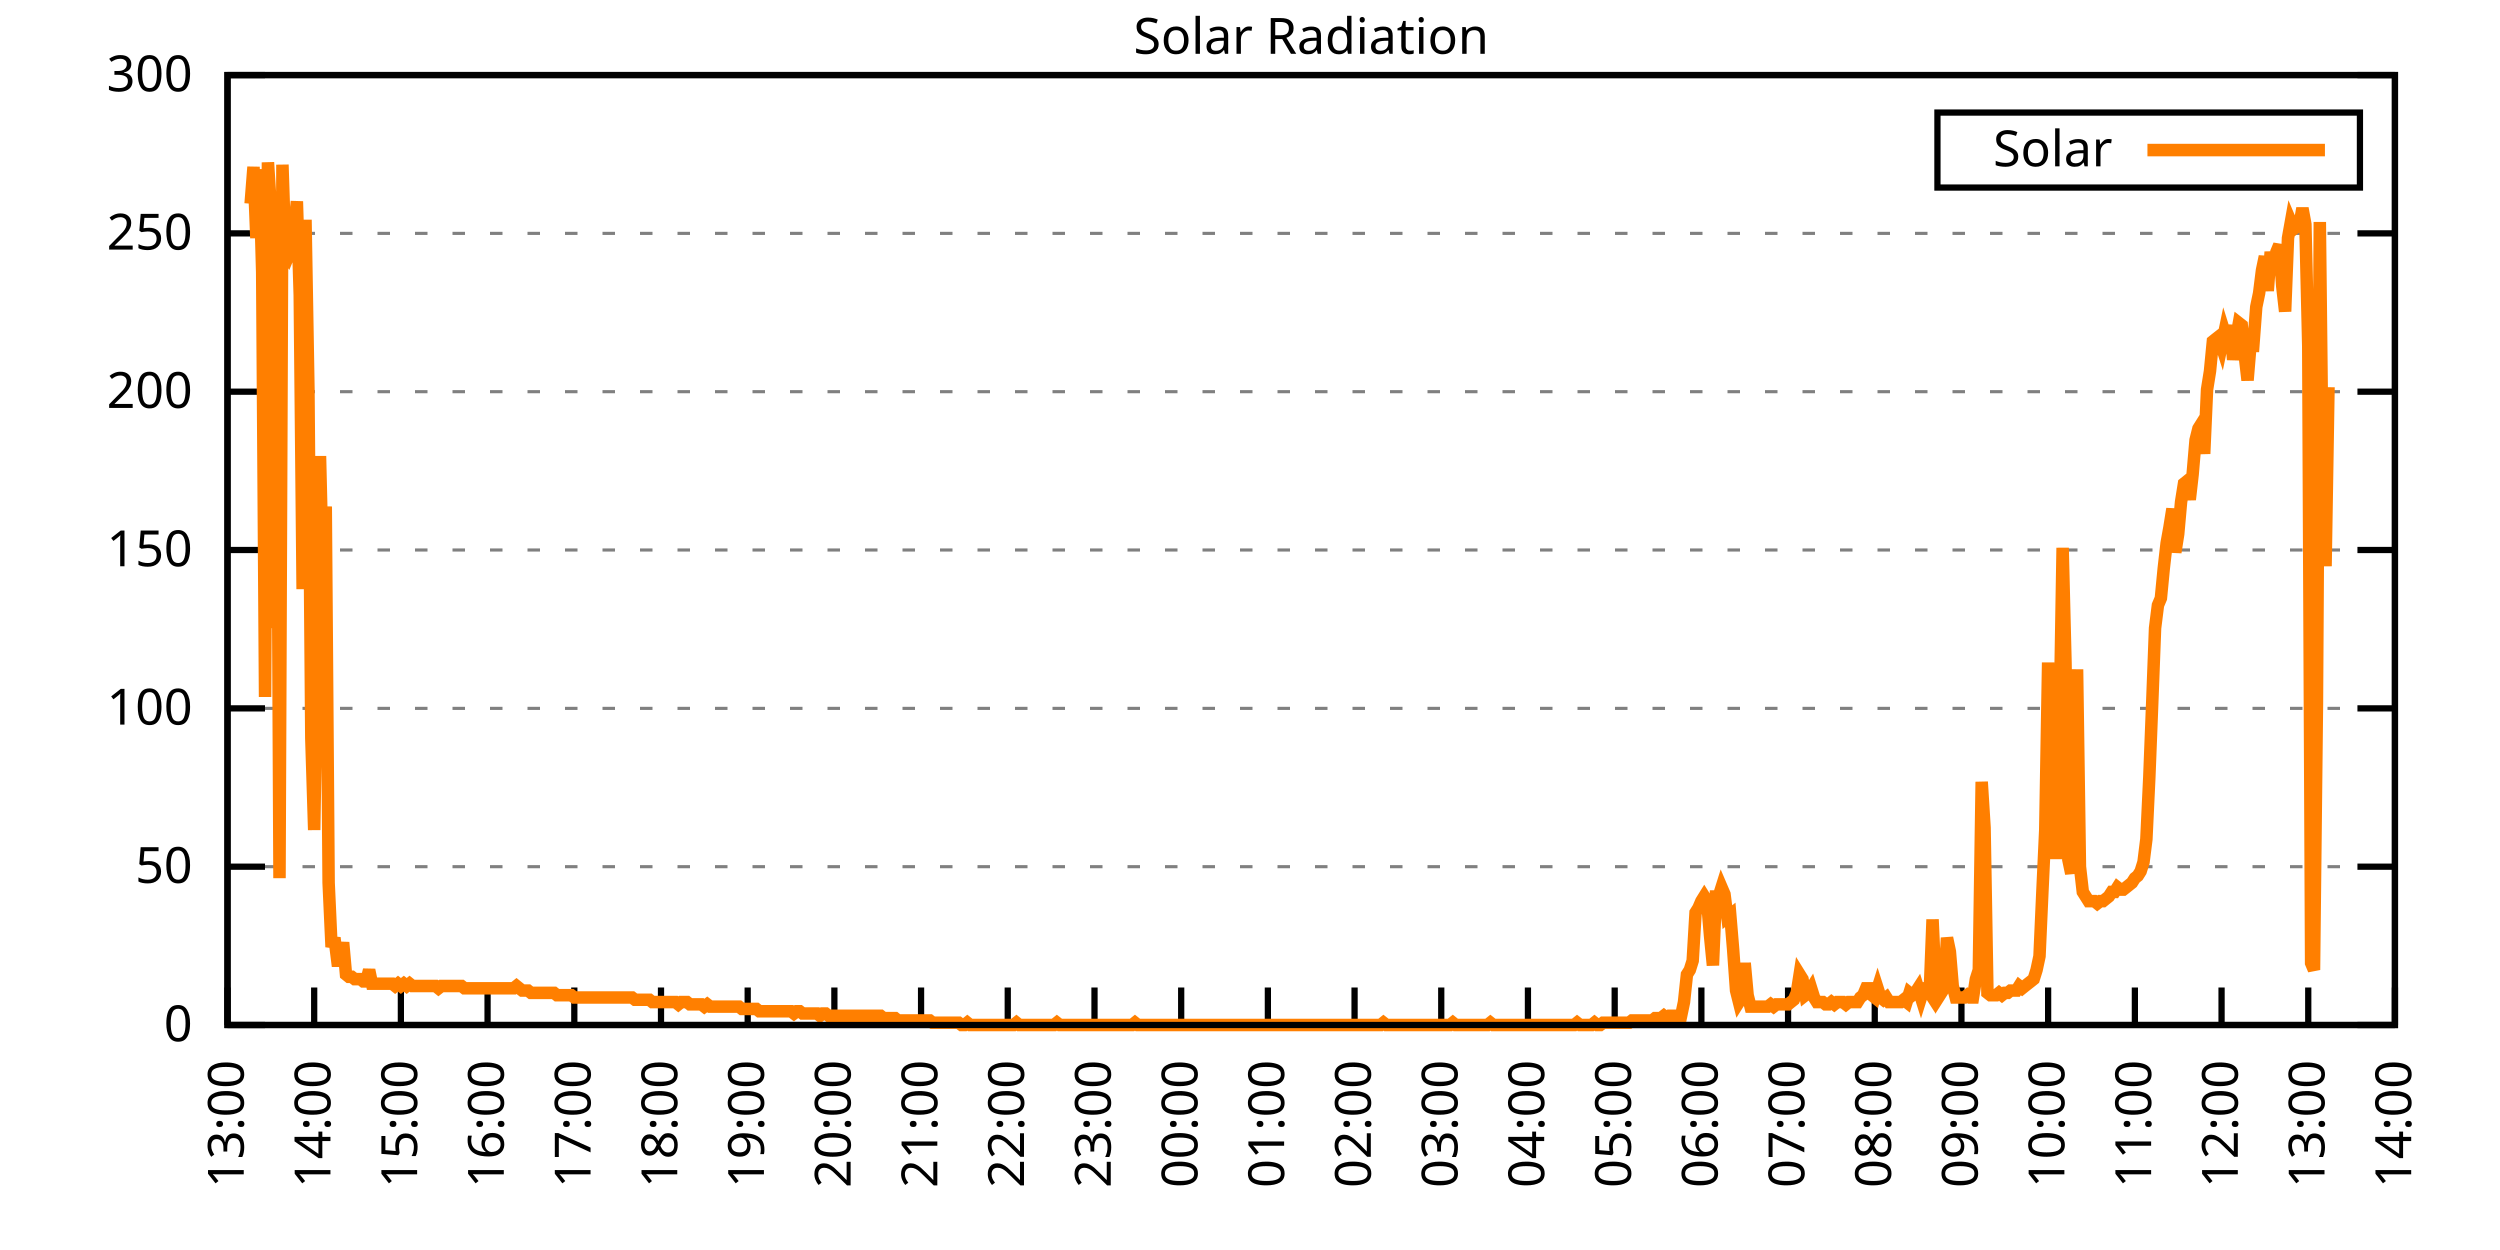
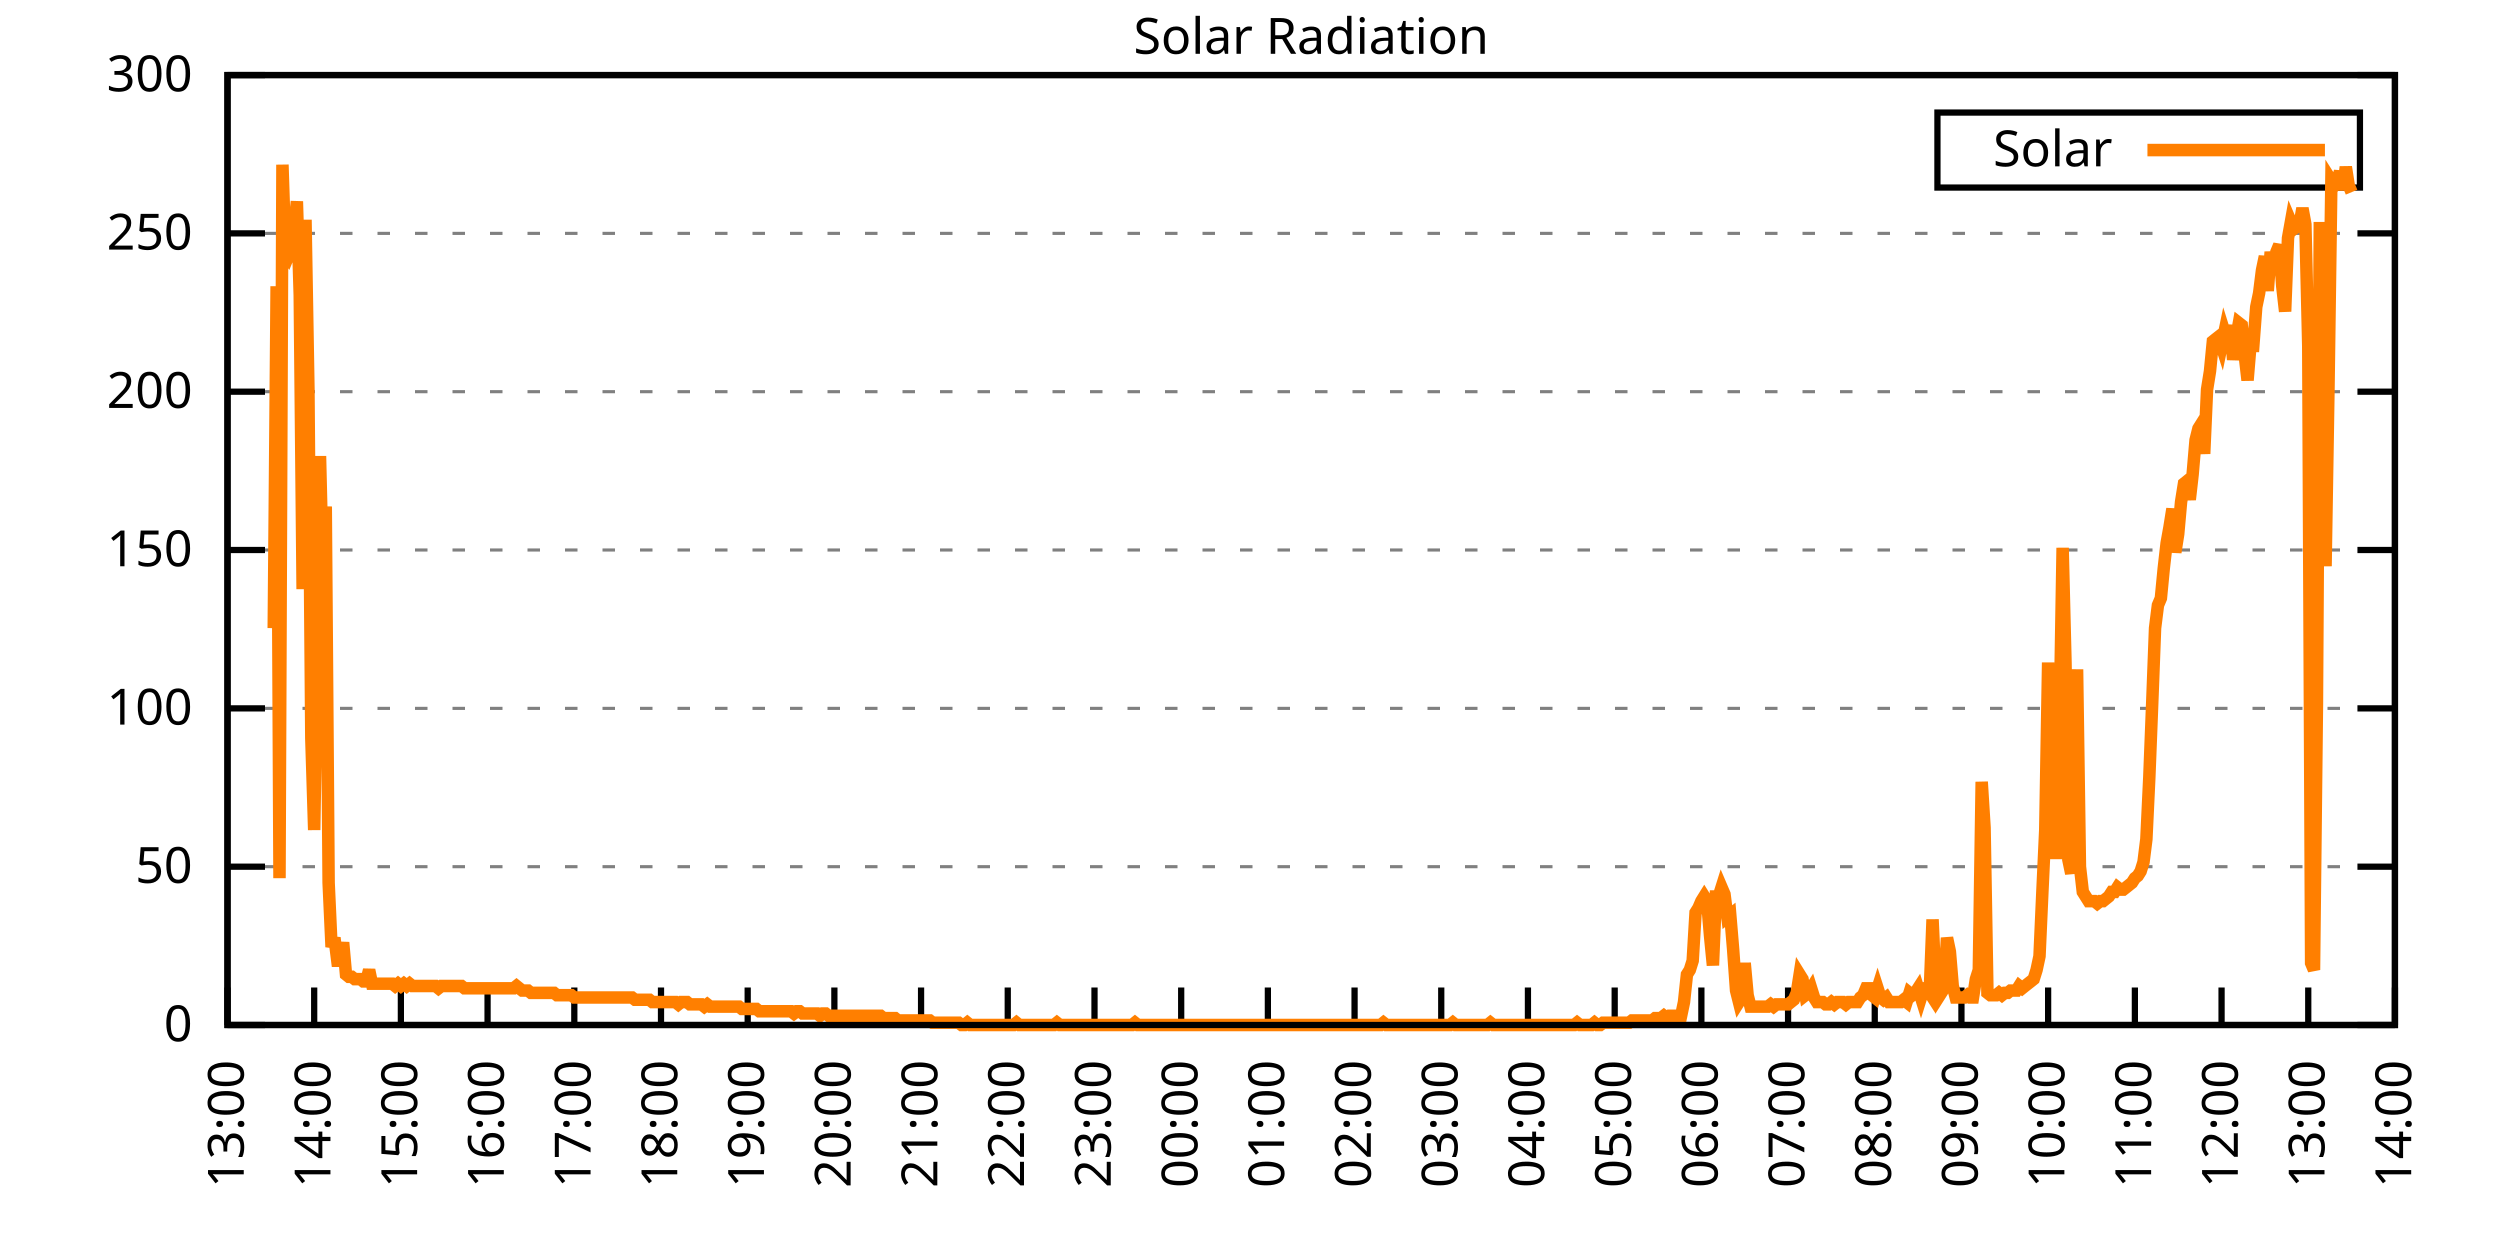
<svg xmlns="http://www.w3.org/2000/svg" xmlns:xlink="http://www.w3.org/1999/xlink" width="400" height="200" viewBox="0 0 400 200">
  <g id="gnuplot_canvas">
    <rect x="0" y="0" width="400" height="200" fill="none" />
    <defs>
      <circle id="gpDot" r="0.5" stroke-width="0.5" stroke="currentColor" />
      <path id="gpPt0" stroke-width="0.333" stroke="currentColor" d="M-1,0 h2 M0,-1 v2" />
      <path id="gpPt1" stroke-width="0.333" stroke="currentColor" d="M-1,-1 L1,1 M1,-1 L-1,1" />
      <path id="gpPt2" stroke-width="0.333" stroke="currentColor" d="M-1,0 L1,0 M0,-1 L0,1 M-1,-1 L1,1 M-1,1 L1,-1" />
      <rect id="gpPt3" stroke-width="0.333" stroke="currentColor" x="-1" y="-1" width="2" height="2" />
      <rect id="gpPt4" stroke-width="0.333" stroke="currentColor" fill="currentColor" x="-1" y="-1" width="2" height="2" />
      <circle id="gpPt5" stroke-width="0.333" stroke="currentColor" cx="0" cy="0" r="1" />
      <use xlink:href="#gpPt5" id="gpPt6" fill="currentColor" stroke="none" />
      <path id="gpPt7" stroke-width="0.333" stroke="currentColor" d="M0,-1.33 L-1.33,0.67 L1.33,0.67 z" />
      <use xlink:href="#gpPt7" id="gpPt8" fill="currentColor" stroke="none" />
      <use xlink:href="#gpPt7" id="gpPt9" stroke="currentColor" transform="rotate(180)" />
      <use xlink:href="#gpPt9" id="gpPt10" fill="currentColor" stroke="none" />
      <use xlink:href="#gpPt3" id="gpPt11" stroke="currentColor" transform="rotate(45)" />
      <use xlink:href="#gpPt11" id="gpPt12" fill="currentColor" stroke="none" />
      <path id="gpPt13" stroke-width="0.333" stroke="currentColor" d="M0,1.330 L1.265,0.411 L0.782,-1.067 L-0.782,-1.076 L-1.265,0.411 z" />
      <use xlink:href="#gpPt13" id="gpPt14" fill="currentColor" stroke="none" />
      <filter id="textbox" filterUnits="objectBoundingBox" x="0" y="0" height="1" width="1">
        <feFlood flood-color="white" flood-opacity="1" result="bgnd" />
        <feComposite in="SourceGraphic" in2="bgnd" operator="atop" />
      </filter>
      <filter id="greybox" filterUnits="objectBoundingBox" x="0" y="0" height="1" width="1">
        <feFlood flood-color="lightgrey" flood-opacity="1" result="grey" />
        <feComposite in="SourceGraphic" in2="grey" operator="atop" />
      </filter>
    </defs>
    <g fill="none" color="white" stroke="currentColor" stroke-width="1.00" stroke-linecap="butt" stroke-linejoin="miter">
</g>
    <g fill="none" color="black" stroke="currentColor" stroke-width="1.00" stroke-linecap="butt" stroke-linejoin="miter">
      <g stroke="none" shape-rendering="crispEdges">
        <polygon fill="rgb(255, 255, 255)" points="36.40,164.00 383.18,164.00 383.18,12.02 36.40,12.02 " />
      </g>
    </g>
    <g fill="none" color="black" stroke="currentColor" stroke-width="1.00" stroke-linecap="butt" stroke-linejoin="miter">
</g>
    <g fill="none" color="black" stroke="black" stroke-width="0.50" stroke-linecap="butt" stroke-linejoin="miter">
</g>
    <g fill="none" color="gray" stroke="currentColor" stroke-width="0.50" stroke-linecap="butt" stroke-linejoin="miter">
      <path stroke="gray" stroke-dasharray="2,4" class="gridline" d="M36.40,164.00 L383.19,164.00  " />
    </g>
    <g fill="none" color="gray" stroke="gray" stroke-width="1.00" stroke-linecap="butt" stroke-linejoin="miter">
</g>
    <g fill="none" color="black" stroke="currentColor" stroke-width="1.00" stroke-linecap="butt" stroke-linejoin="miter">
      <path stroke="black" d="M36.40,164.00 L42.40,164.00 M383.19,164.00 L377.19,164.00  " />
      <g transform="translate(30.80,166.60)" stroke="none" fill="black" font-family="Sans" font-size="8.00" text-anchor="end">
        <text>
          <tspan font-family="Sans"> 0</tspan>
        </text>
      </g>
    </g>
    <g fill="none" color="black" stroke="currentColor" stroke-width="1.00" stroke-linecap="butt" stroke-linejoin="miter">
</g>
    <g fill="none" color="black" stroke="black" stroke-width="0.50" stroke-linecap="butt" stroke-linejoin="miter">
</g>
    <g fill="none" color="gray" stroke="currentColor" stroke-width="0.50" stroke-linecap="butt" stroke-linejoin="miter">
      <path stroke="gray" stroke-dasharray="2,4" class="gridline" d="M36.40,138.67 L383.19,138.67  " />
    </g>
    <g fill="none" color="gray" stroke="gray" stroke-width="1.00" stroke-linecap="butt" stroke-linejoin="miter">
</g>
    <g fill="none" color="black" stroke="currentColor" stroke-width="1.00" stroke-linecap="butt" stroke-linejoin="miter">
      <path stroke="black" d="M36.40,138.67 L42.40,138.67 M383.19,138.67 L377.19,138.67  " />
      <g transform="translate(30.80,141.27)" stroke="none" fill="black" font-family="Sans" font-size="8.00" text-anchor="end">
        <text>
          <tspan font-family="Sans"> 50</tspan>
        </text>
      </g>
    </g>
    <g fill="none" color="black" stroke="currentColor" stroke-width="1.00" stroke-linecap="butt" stroke-linejoin="miter">
</g>
    <g fill="none" color="black" stroke="black" stroke-width="0.50" stroke-linecap="butt" stroke-linejoin="miter">
</g>
    <g fill="none" color="gray" stroke="currentColor" stroke-width="0.50" stroke-linecap="butt" stroke-linejoin="miter">
      <path stroke="gray" stroke-dasharray="2,4" class="gridline" d="M36.40,113.34 L383.19,113.34  " />
    </g>
    <g fill="none" color="gray" stroke="gray" stroke-width="1.00" stroke-linecap="butt" stroke-linejoin="miter">
</g>
    <g fill="none" color="black" stroke="currentColor" stroke-width="1.00" stroke-linecap="butt" stroke-linejoin="miter">
      <path stroke="black" d="M36.40,113.34 L42.40,113.34 M383.19,113.34 L377.19,113.34  " />
      <g transform="translate(30.80,115.94)" stroke="none" fill="black" font-family="Sans" font-size="8.00" text-anchor="end">
        <text>
          <tspan font-family="Sans"> 100</tspan>
        </text>
      </g>
    </g>
    <g fill="none" color="black" stroke="currentColor" stroke-width="1.00" stroke-linecap="butt" stroke-linejoin="miter">
</g>
    <g fill="none" color="black" stroke="black" stroke-width="0.50" stroke-linecap="butt" stroke-linejoin="miter">
</g>
    <g fill="none" color="gray" stroke="currentColor" stroke-width="0.50" stroke-linecap="butt" stroke-linejoin="miter">
      <path stroke="gray" stroke-dasharray="2,4" class="gridline" d="M36.40,88.00 L383.19,88.00  " />
    </g>
    <g fill="none" color="gray" stroke="gray" stroke-width="1.00" stroke-linecap="butt" stroke-linejoin="miter">
</g>
    <g fill="none" color="black" stroke="currentColor" stroke-width="1.00" stroke-linecap="butt" stroke-linejoin="miter">
      <path stroke="black" d="M36.40,88.00 L42.40,88.00 M383.19,88.00 L377.19,88.00  " />
      <g transform="translate(30.80,90.60)" stroke="none" fill="black" font-family="Sans" font-size="8.00" text-anchor="end">
        <text>
          <tspan font-family="Sans"> 150</tspan>
        </text>
      </g>
    </g>
    <g fill="none" color="black" stroke="currentColor" stroke-width="1.00" stroke-linecap="butt" stroke-linejoin="miter">
</g>
    <g fill="none" color="black" stroke="black" stroke-width="0.50" stroke-linecap="butt" stroke-linejoin="miter">
</g>
    <g fill="none" color="gray" stroke="currentColor" stroke-width="0.50" stroke-linecap="butt" stroke-linejoin="miter">
      <path stroke="gray" stroke-dasharray="2,4" class="gridline" d="M36.40,62.67 L383.19,62.67  " />
    </g>
    <g fill="none" color="gray" stroke="gray" stroke-width="1.00" stroke-linecap="butt" stroke-linejoin="miter">
</g>
    <g fill="none" color="black" stroke="currentColor" stroke-width="1.00" stroke-linecap="butt" stroke-linejoin="miter">
      <path stroke="black" d="M36.40,62.67 L42.40,62.67 M383.19,62.67 L377.19,62.67  " />
      <g transform="translate(30.80,65.27)" stroke="none" fill="black" font-family="Sans" font-size="8.00" text-anchor="end">
        <text>
          <tspan font-family="Sans"> 200</tspan>
        </text>
      </g>
    </g>
    <g fill="none" color="black" stroke="currentColor" stroke-width="1.00" stroke-linecap="butt" stroke-linejoin="miter">
</g>
    <g fill="none" color="black" stroke="black" stroke-width="0.50" stroke-linecap="butt" stroke-linejoin="miter">
</g>
    <g fill="none" color="gray" stroke="currentColor" stroke-width="0.50" stroke-linecap="butt" stroke-linejoin="miter">
      <path stroke="gray" stroke-dasharray="2,4" class="gridline" d="M36.40,37.34 L383.19,37.34  " />
    </g>
    <g fill="none" color="gray" stroke="gray" stroke-width="1.00" stroke-linecap="butt" stroke-linejoin="miter">
</g>
    <g fill="none" color="black" stroke="currentColor" stroke-width="1.00" stroke-linecap="butt" stroke-linejoin="miter">
      <path stroke="black" d="M36.40,37.34 L42.40,37.34 M383.19,37.34 L377.19,37.34  " />
      <g transform="translate(30.80,39.94)" stroke="none" fill="black" font-family="Sans" font-size="8.00" text-anchor="end">
        <text>
          <tspan font-family="Sans"> 250</tspan>
        </text>
      </g>
    </g>
    <g fill="none" color="black" stroke="currentColor" stroke-width="1.00" stroke-linecap="butt" stroke-linejoin="miter">
</g>
    <g fill="none" color="black" stroke="black" stroke-width="0.50" stroke-linecap="butt" stroke-linejoin="miter">
</g>
    <g fill="none" color="gray" stroke="currentColor" stroke-width="0.50" stroke-linecap="butt" stroke-linejoin="miter">
      <path stroke="gray" stroke-dasharray="2,4" class="gridline" d="M36.40,12.01 L383.19,12.01  " />
    </g>
    <g fill="none" color="gray" stroke="gray" stroke-width="1.00" stroke-linecap="butt" stroke-linejoin="miter">
</g>
    <g fill="none" color="black" stroke="currentColor" stroke-width="1.00" stroke-linecap="butt" stroke-linejoin="miter">
      <path stroke="black" d="M36.40,12.01 L42.40,12.01 M383.19,12.01 L377.19,12.01  " />
      <g transform="translate(30.80,14.61)" stroke="none" fill="black" font-family="Sans" font-size="8.00" text-anchor="end">
        <text>
          <tspan font-family="Sans"> 300</tspan>
        </text>
      </g>
    </g>
    <g fill="none" color="black" stroke="currentColor" stroke-width="1.00" stroke-linecap="butt" stroke-linejoin="miter">
      <path stroke="black" d="M36.40,164.00 L36.40,158.00  " />
      <g transform="translate(39.00,169.60) rotate(270.00)" stroke="none" fill="black" font-family="Sans" font-size="8.00" text-anchor="end">
        <text>
          <tspan font-family="Sans">13:00</tspan>
        </text>
      </g>
    </g>
    <g fill="none" color="black" stroke="currentColor" stroke-width="1.00" stroke-linecap="butt" stroke-linejoin="miter">
      <path stroke="black" d="M50.27,164.00 L50.27,158.00  " />
      <g transform="translate(52.87,169.60) rotate(270.00)" stroke="none" fill="black" font-family="Sans" font-size="8.00" text-anchor="end">
        <text>
          <tspan font-family="Sans">14:00</tspan>
        </text>
      </g>
    </g>
    <g fill="none" color="black" stroke="currentColor" stroke-width="1.00" stroke-linecap="butt" stroke-linejoin="miter">
      <path stroke="black" d="M64.14,164.00 L64.14,158.00  " />
      <g transform="translate(66.74,169.60) rotate(270.00)" stroke="none" fill="black" font-family="Sans" font-size="8.00" text-anchor="end">
        <text>
          <tspan font-family="Sans">15:00</tspan>
        </text>
      </g>
    </g>
    <g fill="none" color="black" stroke="currentColor" stroke-width="1.00" stroke-linecap="butt" stroke-linejoin="miter">
      <path stroke="black" d="M78.01,164.00 L78.01,158.00  " />
      <g transform="translate(80.61,169.60) rotate(270.00)" stroke="none" fill="black" font-family="Sans" font-size="8.00" text-anchor="end">
        <text>
          <tspan font-family="Sans">16:00</tspan>
        </text>
      </g>
    </g>
    <g fill="none" color="black" stroke="currentColor" stroke-width="1.00" stroke-linecap="butt" stroke-linejoin="miter">
      <path stroke="black" d="M91.89,164.00 L91.89,158.00  " />
      <g transform="translate(94.49,169.60) rotate(270.00)" stroke="none" fill="black" font-family="Sans" font-size="8.00" text-anchor="end">
        <text>
          <tspan font-family="Sans">17:00</tspan>
        </text>
      </g>
    </g>
    <g fill="none" color="black" stroke="currentColor" stroke-width="1.00" stroke-linecap="butt" stroke-linejoin="miter">
      <path stroke="black" d="M105.76,164.00 L105.76,158.00  " />
      <g transform="translate(108.36,169.60) rotate(270.00)" stroke="none" fill="black" font-family="Sans" font-size="8.00" text-anchor="end">
        <text>
          <tspan font-family="Sans">18:00</tspan>
        </text>
      </g>
    </g>
    <g fill="none" color="black" stroke="currentColor" stroke-width="1.00" stroke-linecap="butt" stroke-linejoin="miter">
      <path stroke="black" d="M119.63,164.00 L119.63,158.00  " />
      <g transform="translate(122.23,169.60) rotate(270.00)" stroke="none" fill="black" font-family="Sans" font-size="8.00" text-anchor="end">
        <text>
          <tspan font-family="Sans">19:00</tspan>
        </text>
      </g>
    </g>
    <g fill="none" color="black" stroke="currentColor" stroke-width="1.00" stroke-linecap="butt" stroke-linejoin="miter">
      <path stroke="black" d="M133.50,164.00 L133.50,158.00  " />
      <g transform="translate(136.10,169.60) rotate(270.00)" stroke="none" fill="black" font-family="Sans" font-size="8.00" text-anchor="end">
        <text>
          <tspan font-family="Sans">20:00</tspan>
        </text>
      </g>
    </g>
    <g fill="none" color="black" stroke="currentColor" stroke-width="1.00" stroke-linecap="butt" stroke-linejoin="miter">
      <path stroke="black" d="M147.37,164.00 L147.37,158.00  " />
      <g transform="translate(149.97,169.60) rotate(270.00)" stroke="none" fill="black" font-family="Sans" font-size="8.00" text-anchor="end">
        <text>
          <tspan font-family="Sans">21:00</tspan>
        </text>
      </g>
    </g>
    <g fill="none" color="black" stroke="currentColor" stroke-width="1.00" stroke-linecap="butt" stroke-linejoin="miter">
      <path stroke="black" d="M161.24,164.00 L161.24,158.00  " />
      <g transform="translate(163.84,169.60) rotate(270.00)" stroke="none" fill="black" font-family="Sans" font-size="8.00" text-anchor="end">
        <text>
          <tspan font-family="Sans">22:00</tspan>
        </text>
      </g>
    </g>
    <g fill="none" color="black" stroke="currentColor" stroke-width="1.00" stroke-linecap="butt" stroke-linejoin="miter">
      <path stroke="black" d="M175.12,164.00 L175.12,158.00  " />
      <g transform="translate(177.72,169.60) rotate(270.00)" stroke="none" fill="black" font-family="Sans" font-size="8.00" text-anchor="end">
        <text>
          <tspan font-family="Sans">23:00</tspan>
        </text>
      </g>
    </g>
    <g fill="none" color="black" stroke="currentColor" stroke-width="1.00" stroke-linecap="butt" stroke-linejoin="miter">
      <path stroke="black" d="M188.99,164.00 L188.99,158.00  " />
      <g transform="translate(191.59,169.60) rotate(270.00)" stroke="none" fill="black" font-family="Sans" font-size="8.00" text-anchor="end">
        <text>
          <tspan font-family="Sans">00:00</tspan>
        </text>
      </g>
    </g>
    <g fill="none" color="black" stroke="currentColor" stroke-width="1.00" stroke-linecap="butt" stroke-linejoin="miter">
      <path stroke="black" d="M202.86,164.00 L202.86,158.00  " />
      <g transform="translate(205.46,169.60) rotate(270.00)" stroke="none" fill="black" font-family="Sans" font-size="8.00" text-anchor="end">
        <text>
          <tspan font-family="Sans">01:00</tspan>
        </text>
      </g>
    </g>
    <g fill="none" color="black" stroke="currentColor" stroke-width="1.00" stroke-linecap="butt" stroke-linejoin="miter">
      <path stroke="black" d="M216.73,164.00 L216.73,158.00  " />
      <g transform="translate(219.33,169.60) rotate(270.00)" stroke="none" fill="black" font-family="Sans" font-size="8.00" text-anchor="end">
        <text>
          <tspan font-family="Sans">02:00</tspan>
        </text>
      </g>
    </g>
    <g fill="none" color="black" stroke="currentColor" stroke-width="1.00" stroke-linecap="butt" stroke-linejoin="miter">
      <path stroke="black" d="M230.60,164.00 L230.60,158.00  " />
      <g transform="translate(233.20,169.60) rotate(270.00)" stroke="none" fill="black" font-family="Sans" font-size="8.00" text-anchor="end">
        <text>
          <tspan font-family="Sans">03:00</tspan>
        </text>
      </g>
    </g>
    <g fill="none" color="black" stroke="currentColor" stroke-width="1.00" stroke-linecap="butt" stroke-linejoin="miter">
      <path stroke="black" d="M244.47,164.00 L244.47,158.00  " />
      <g transform="translate(247.07,169.60) rotate(270.00)" stroke="none" fill="black" font-family="Sans" font-size="8.00" text-anchor="end">
        <text>
          <tspan font-family="Sans">04:00</tspan>
        </text>
      </g>
    </g>
    <g fill="none" color="black" stroke="currentColor" stroke-width="1.00" stroke-linecap="butt" stroke-linejoin="miter">
      <path stroke="black" d="M258.35,164.00 L258.35,158.00  " />
      <g transform="translate(260.95,169.60) rotate(270.00)" stroke="none" fill="black" font-family="Sans" font-size="8.00" text-anchor="end">
        <text>
          <tspan font-family="Sans">05:00</tspan>
        </text>
      </g>
    </g>
    <g fill="none" color="black" stroke="currentColor" stroke-width="1.00" stroke-linecap="butt" stroke-linejoin="miter">
      <path stroke="black" d="M272.22,164.00 L272.22,158.00  " />
      <g transform="translate(274.82,169.60) rotate(270.00)" stroke="none" fill="black" font-family="Sans" font-size="8.00" text-anchor="end">
        <text>
          <tspan font-family="Sans">06:00</tspan>
        </text>
      </g>
    </g>
    <g fill="none" color="black" stroke="currentColor" stroke-width="1.00" stroke-linecap="butt" stroke-linejoin="miter">
      <path stroke="black" d="M286.09,164.00 L286.09,158.00  " />
      <g transform="translate(288.69,169.60) rotate(270.00)" stroke="none" fill="black" font-family="Sans" font-size="8.00" text-anchor="end">
        <text>
          <tspan font-family="Sans">07:00</tspan>
        </text>
      </g>
    </g>
    <g fill="none" color="black" stroke="currentColor" stroke-width="1.00" stroke-linecap="butt" stroke-linejoin="miter">
      <path stroke="black" d="M299.96,164.00 L299.96,158.00  " />
      <g transform="translate(302.56,169.60) rotate(270.00)" stroke="none" fill="black" font-family="Sans" font-size="8.00" text-anchor="end">
        <text>
          <tspan font-family="Sans">08:00</tspan>
        </text>
      </g>
    </g>
    <g fill="none" color="black" stroke="currentColor" stroke-width="1.00" stroke-linecap="butt" stroke-linejoin="miter">
      <path stroke="black" d="M313.83,164.00 L313.83,158.00  " />
      <g transform="translate(316.43,169.60) rotate(270.00)" stroke="none" fill="black" font-family="Sans" font-size="8.00" text-anchor="end">
        <text>
          <tspan font-family="Sans">09:00</tspan>
        </text>
      </g>
    </g>
    <g fill="none" color="black" stroke="currentColor" stroke-width="1.00" stroke-linecap="butt" stroke-linejoin="miter">
      <path stroke="black" d="M327.70,164.00 L327.70,158.00  " />
      <g transform="translate(330.30,169.60) rotate(270.00)" stroke="none" fill="black" font-family="Sans" font-size="8.00" text-anchor="end">
        <text>
          <tspan font-family="Sans">10:00</tspan>
        </text>
      </g>
    </g>
    <g fill="none" color="black" stroke="currentColor" stroke-width="1.00" stroke-linecap="butt" stroke-linejoin="miter">
      <path stroke="black" d="M341.58,164.00 L341.58,158.00  " />
      <g transform="translate(344.18,169.60) rotate(270.00)" stroke="none" fill="black" font-family="Sans" font-size="8.00" text-anchor="end">
        <text>
          <tspan font-family="Sans">11:00</tspan>
        </text>
      </g>
    </g>
    <g fill="none" color="black" stroke="currentColor" stroke-width="1.00" stroke-linecap="butt" stroke-linejoin="miter">
      <path stroke="black" d="M355.45,164.00 L355.45,158.00  " />
      <g transform="translate(358.05,169.60) rotate(270.00)" stroke="none" fill="black" font-family="Sans" font-size="8.00" text-anchor="end">
        <text>
          <tspan font-family="Sans">12:00</tspan>
        </text>
      </g>
    </g>
    <g fill="none" color="black" stroke="currentColor" stroke-width="1.00" stroke-linecap="butt" stroke-linejoin="miter">
      <path stroke="black" d="M369.32,164.00 L369.32,158.00  " />
      <g transform="translate(371.92,169.60) rotate(270.00)" stroke="none" fill="black" font-family="Sans" font-size="8.00" text-anchor="end">
        <text>
          <tspan font-family="Sans">13:00</tspan>
        </text>
      </g>
    </g>
    <g fill="none" color="black" stroke="currentColor" stroke-width="1.00" stroke-linecap="butt" stroke-linejoin="miter">
      <path stroke="black" d="M383.19,164.00 L383.19,158.00  " />
      <g transform="translate(385.79,169.60) rotate(270.00)" stroke="none" fill="black" font-family="Sans" font-size="8.00" text-anchor="end">
        <text>
          <tspan font-family="Sans">14:00</tspan>
        </text>
      </g>
    </g>
    <g fill="none" color="black" stroke="currentColor" stroke-width="1.00" stroke-linecap="butt" stroke-linejoin="miter">
</g>
    <g fill="none" color="black" stroke="currentColor" stroke-width="1.00" stroke-linecap="butt" stroke-linejoin="miter">
      <path stroke="black" d="M36.40,12.01 L36.40,164.00 L383.19,164.00 L383.19,12.01 L36.40,12.01 Z  " />
    </g>
    <g fill="none" color="black" stroke="currentColor" stroke-width="1.00" stroke-linecap="butt" stroke-linejoin="miter">
</g>
    <g fill="none" color="black" stroke="currentColor" stroke-width="1.00" stroke-linecap="butt" stroke-linejoin="miter">
      <path stroke="black" d="M309.99,30.01 L309.99,18.01 L377.59,18.01 L377.59,30.01 L309.99,30.01 Z  " />
    </g>
    <g id="Solar_Radiation_plot_1">
      <g fill="none" color="white" stroke="black" stroke-width="2.00" stroke-linecap="butt" stroke-linejoin="miter">
</g>
      <g fill="none" color="black" stroke="currentColor" stroke-width="2.00" stroke-linecap="butt" stroke-linejoin="miter">
        <g transform="translate(337.99,26.61)" stroke="none" fill="black" font-family="Sans" font-size="8.00" text-anchor="end">
          <text>
            <tspan font-family="Sans">Solar</tspan>
          </text>
        </g>
      </g>
      <g fill="none" color="black" stroke="currentColor" stroke-width="2.00" stroke-linecap="butt" stroke-linejoin="miter">
-         <path stroke="rgb(255, 127,   0)" d="M343.59,24.01 L371.99,24.01 M40.10,32.59 L40.56,26.71 L41.02,38.09 L41.49,27.08 L41.95,43.60 L42.41,111.51   L42.87,25.98 L43.34,33.32 L43.80,100.50 L44.26,45.80 L44.72,140.51 L45.19,26.35 L45.65,40.30 L46.11,41.03   L46.57,39.93 L47.03,37.36 L47.50,32.22 L47.96,47.27 L48.42,94.26 L48.88,35.16 L49.35,62.32 L49.81,118.12   L50.27,132.80 L50.73,105.27 L51.20,72.97 L51.66,92.05 L52.12,81.04 L52.58,141.24 L53.05,151.52 L53.51,150.05   L53.97,153.72 L54.43,153.72 L54.90,150.79 L55.36,155.92 L55.82,156.29 L56.28,156.29 L56.75,156.66 L57.21,156.66   L57.67,156.66 L58.13,157.03 L58.59,157.03 L59.06,155.19 L59.52,157.39 L59.98,157.39 L60.44,157.39 L60.91,157.39   L61.37,157.39 L61.83,157.39 L62.29,157.39 L62.76,157.39 L63.22,157.76 L63.68,157.39 L64.14,157.76 L64.61,157.39   L65.07,157.76 L65.53,157.39 L65.99,157.76 L66.46,157.76 L66.92,157.76 L67.38,157.76 L67.84,157.76 L68.30,157.76   L68.77,157.76 L69.23,157.76 L69.69,157.76 L70.15,158.13 L70.62,157.76 L71.08,157.76 L71.54,157.76 L72.00,157.76   L72.47,157.76 L72.93,157.76 L73.39,157.76 L73.85,157.76 L74.32,158.13 L74.78,158.13 L75.24,158.13 L75.70,158.13   L76.17,158.13 L76.63,158.13 L77.09,158.13 L77.55,158.13 L78.01,158.13 L78.48,158.13 L78.94,158.13 L79.40,158.13   L79.86,158.13 L80.33,158.13 L80.79,158.13 L81.25,158.13 L81.71,158.13 L82.18,158.13 L82.64,157.76 L83.10,158.13   L83.56,158.49 L84.03,158.49 L84.49,158.49 L84.95,158.86 L85.41,158.86 L85.88,158.86 L86.34,158.86 L86.80,158.86   L87.26,158.86 L87.72,158.86 L88.19,158.86 L88.65,158.86 L89.11,159.23 L89.57,159.23 L90.04,159.23 L90.50,159.23   L90.96,159.23 L91.42,159.23 L91.89,159.60 L92.35,159.60 L92.81,159.60 L93.27,159.60 L93.74,159.60 L94.20,159.60   L94.66,159.60 L95.12,159.60 L95.59,159.60 L96.05,159.60 L96.51,159.60 L96.97,159.60 L97.44,159.60 L97.90,159.60   L98.36,159.60 L98.82,159.60 L99.28,159.60 L99.75,159.60 L100.21,159.60 L100.67,159.60 L101.13,159.60 L101.60,159.96   L102.06,159.96 L102.52,159.96 L102.98,159.96 L103.45,159.96 L103.91,159.96 L104.37,160.33 L104.83,160.33 L105.30,160.33   L105.76,160.33 L106.22,160.33 L106.68,160.33 L107.15,160.33 L107.61,160.33 L108.07,160.33 L108.53,160.70 L108.99,160.33   L109.46,160.33 L109.92,160.33 L110.38,160.70 L110.84,160.70 L111.31,160.70 L111.77,160.70 L112.23,160.70 L112.69,161.06   L113.16,160.70 L113.62,161.06 L114.08,161.06 L114.54,161.06 L115.01,161.06 L115.47,161.06 L115.93,161.06 L116.39,161.06   L116.86,161.06 L117.32,161.06 L117.78,161.06 L118.24,161.06 L118.70,161.43 L119.17,161.43 L119.63,161.43 L120.09,161.43   L120.55,161.43 L121.02,161.43 L121.48,161.80 L121.94,161.80 L122.40,161.80 L122.87,161.80 L123.33,161.80 L123.79,161.80   L124.25,161.80 L124.72,161.80 L125.18,161.80 L125.64,161.80 L126.10,161.80 L126.57,161.80 L127.03,162.16 L127.49,161.80   L127.95,161.80 L128.41,162.16 L128.88,162.16 L129.34,162.16 L129.80,162.16 L130.26,162.16 L130.73,162.16 L131.19,162.53   L131.65,162.16 L132.11,162.16 L132.58,162.53 L133.04,162.53 L133.50,162.53 L133.96,162.53 L134.43,162.53 L134.89,162.53   L135.35,162.53 L135.81,162.53 L136.28,162.53 L136.74,162.53 L137.20,162.53 L137.66,162.53 L138.13,162.53 L138.59,162.53   L139.05,162.53 L139.51,162.53 L139.97,162.53 L140.44,162.53 L140.90,162.53 L141.36,162.90 L141.82,162.90 L142.29,162.90   L142.75,162.90 L143.21,162.90 L143.67,163.27 L144.14,163.27 L144.60,163.27 L145.06,163.27 L145.52,163.27 L145.99,163.27   L146.45,163.27 L146.91,163.27 L147.37,163.27 L147.84,163.27 L148.30,163.27 L148.76,163.27 L149.22,163.63 L149.68,163.63   L150.15,163.63 L150.61,163.63 L151.07,163.63 L151.53,163.63 L152.00,163.63 L152.46,163.63 L152.92,163.63 L153.38,163.63   L153.85,164.00 L154.31,164.00 L154.77,163.63 L155.23,164.00 L155.70,164.00 L156.16,164.00 L156.62,164.00 L157.08,164.00   L157.55,164.00 L158.01,164.00 L158.47,164.00 L158.93,164.00 L159.39,164.00 L159.86,164.00 L160.32,164.00 L160.78,164.00   L161.24,164.00 L161.71,164.00 L162.17,164.00 L162.63,163.63 L163.09,164.00 L163.56,164.00 L164.02,164.00 L164.48,164.00   L164.94,164.00 L165.41,164.00 L165.87,164.00 L166.33,164.00 L166.79,164.00 L167.26,164.00 L167.72,164.00 L168.18,164.00   L168.64,164.00 L169.10,163.63 L169.57,164.00 L170.03,164.00 L170.49,164.00 L170.95,164.00 L171.42,164.00 L171.88,164.00   L172.34,164.00 L172.80,164.00 L173.27,164.00 L173.73,164.00 L174.19,164.00 L174.65,164.00 L175.12,164.00 L175.58,164.00   L176.04,164.00 L176.50,164.00 L176.97,164.00 L177.43,164.00 L177.89,164.00 L178.35,164.00 L178.82,164.00 L179.28,164.00   L179.74,164.00 L180.20,164.00 L180.66,164.00 L181.13,164.00 L181.59,163.63 L182.05,164.00 L182.51,164.00 L182.98,164.00   L183.44,164.00 L183.90,164.00 L184.36,164.00 L184.83,164.00 L185.29,164.00 L185.75,164.00 L186.21,164.00 L186.68,164.00   L187.14,164.00 L187.60,164.00 L188.06,164.00 L188.53,164.00 L188.99,164.00 L189.45,164.00 L189.91,164.00 L190.37,164.00   L190.84,164.00 L191.30,164.00 L191.76,164.00 L192.22,164.00 L192.69,164.00 L193.15,164.00 L193.61,164.00 L194.07,164.00   L194.54,164.00 L195.00,164.00 L195.46,164.00 L195.92,164.00 L196.39,164.00 L196.85,164.00 L197.31,164.00 L197.77,164.00   L198.24,164.00 L198.70,164.00 L199.16,164.00 L199.62,164.00 L200.08,164.00 L200.55,164.00 L201.01,164.00 L201.47,164.00   L201.93,164.00 L202.40,164.00 L202.86,164.00 L203.32,164.00 L203.78,164.00 L204.25,164.00 L204.71,164.00 L205.17,164.00   L205.63,164.00 L206.10,164.00 L206.56,164.00 L207.02,164.00 L207.48,164.00 L207.95,164.00 L208.41,164.00 L208.87,164.00   L209.33,164.00 L209.80,164.00 L210.26,164.00 L210.72,164.00 L211.18,164.00 L211.64,164.00 L212.11,164.00 L212.57,164.00   L213.03,164.00 L213.49,164.00 L213.96,164.00 L214.42,164.00 L214.88,164.00 L215.34,164.00 L215.81,164.00 L216.27,164.00   L216.73,164.00 L217.19,164.00 L217.66,164.00 L218.12,164.00 L218.58,164.00 L219.04,164.00 L219.51,164.00 L219.97,164.00   L220.43,164.00 L220.89,164.00 L221.35,163.63 L221.82,164.00 L222.28,164.00 L222.74,164.00 L223.20,164.00 L223.67,164.00   L224.13,164.00 L224.59,164.00 L225.05,164.00 L225.52,164.00 L225.98,164.00 L226.44,164.00 L226.90,164.00 L227.37,164.00   L227.83,164.00 L228.29,164.00 L228.75,164.00 L229.22,164.00 L229.68,164.00 L230.14,164.00 L230.60,164.00 L231.06,164.00   L231.53,164.00 L231.99,164.00 L232.45,163.63 L232.91,164.00 L233.38,164.00 L233.84,164.00 L234.30,164.00 L234.76,164.00   L235.23,164.00 L235.69,164.00 L236.15,164.00 L236.61,164.00 L237.08,164.00 L237.54,164.00 L238.00,164.00 L238.46,163.63   L238.93,164.00 L239.39,164.00 L239.85,164.00 L240.31,164.00 L240.77,164.00 L241.24,164.00 L241.70,164.00 L242.16,164.00   L242.62,164.00 L243.09,164.00 L243.55,164.00 L244.01,164.00 L244.47,164.00 L244.94,164.00 L245.40,164.00 L245.86,164.00   L246.32,164.00 L246.79,164.00 L247.25,164.00 L247.71,164.00 L248.17,164.00 L248.64,164.00 L249.10,164.00 L249.56,164.00   L250.02,164.00 L250.49,164.00 L250.95,164.00 L251.41,164.00 L251.87,164.00 L252.33,163.63 L252.80,164.00 L253.26,164.00   L253.72,164.00 L254.18,164.00 L254.65,164.00 L255.11,163.63 L255.57,164.00 L256.03,164.00 L256.50,163.63 L256.96,163.63   L257.42,163.63 L257.88,163.63 L258.35,163.63 L258.81,163.63 L259.27,163.63 L259.73,163.63 L260.20,163.63 L260.66,163.63   L261.12,163.27 L261.58,163.27 L262.04,163.27 L262.51,163.27 L262.97,163.27 L263.43,163.27 L263.89,163.27 L264.36,163.27   L264.82,162.90 L265.28,162.90 L265.74,162.90 L266.21,162.53 L266.67,162.90 L267.13,162.53 L267.59,162.53 L268.06,162.53   L268.52,162.53 L268.98,162.53 L269.44,160.33 L269.91,155.92 L270.37,155.19 L270.83,153.72 L271.29,146.01 L271.75,145.28   L272.22,144.18 L272.68,143.44 L273.14,144.18 L273.60,149.68 L274.07,154.46 L274.53,143.44 L274.99,143.44 L275.45,141.98   L275.92,143.08 L276.38,146.75 L276.84,146.38 L277.30,151.89 L277.77,158.49 L278.23,160.33 L278.69,159.60 L279.15,154.09   L279.62,159.23 L280.08,161.06 L280.54,161.06 L281.00,161.06 L281.46,161.06 L281.93,161.06 L282.39,161.06 L282.85,161.06   L283.31,160.70 L283.78,161.06 L284.24,160.70 L284.70,160.70 L285.16,160.70 L285.63,160.70 L286.09,160.70 L286.55,160.33   L287.01,159.96 L287.48,158.86 L287.94,155.92 L288.40,156.66 L288.86,159.23 L289.33,158.86 L289.79,158.13 L290.25,159.60   L290.71,160.33 L291.18,160.33 L291.64,160.33 L292.10,160.70 L292.56,160.70 L293.02,160.33 L293.49,160.70 L293.95,160.33   L294.41,160.33 L294.87,160.33 L295.34,160.70 L295.80,160.33 L296.26,160.33 L296.72,160.33 L297.19,160.33 L297.65,159.60   L298.11,159.23 L298.57,158.13 L299.04,158.13 L299.50,159.23 L299.96,159.60 L300.42,158.13 L300.89,159.60 L301.35,159.96   L301.81,159.60 L302.27,160.33 L302.73,160.33 L303.20,160.33 L303.66,160.33 L304.12,160.33 L304.58,159.96 L305.05,160.33   L305.51,158.86 L305.97,159.23 L306.43,158.86 L306.90,158.13 L307.36,159.60 L307.82,158.13 L308.28,158.13 L308.75,158.86   L309.21,147.11 L309.67,157.39 L310.13,159.60 L310.60,158.86 L311.06,158.13 L311.52,150.05 L311.98,152.25 L312.44,157.76   L312.91,159.60 L313.37,159.60 L313.83,159.60 L314.29,159.60 L314.76,159.23 L315.22,159.60 L315.68,159.60 L316.14,156.66   L316.61,155.19 L317.07,125.09 L317.53,132.43 L317.99,158.86 L318.46,159.23 L318.92,159.23 L319.38,159.23 L319.84,158.86   L320.31,159.23 L320.77,158.86 L321.23,158.86 L321.69,158.49 L322.15,158.49 L322.62,158.49 L323.08,157.76 L323.54,158.13   L324.00,157.76 L324.47,157.39 L324.93,157.03 L325.39,156.66 L325.85,155.19 L326.32,152.99 L326.78,142.71 L327.24,132.80   L327.70,106.00 L328.17,128.76 L328.63,136.47 L329.09,136.47 L329.55,115.55 L330.02,87.65 L330.48,106.00 L330.94,137.57   L331.40,139.77 L331.87,123.62 L332.33,107.10 L332.79,138.67 L333.25,142.71 L333.71,143.44 L334.18,144.18 L334.64,144.18   L335.10,144.18 L335.56,144.55 L336.03,144.18 L336.49,144.18 L336.95,143.81 L337.41,143.44 L337.88,142.71 L338.34,142.71   L338.80,141.98 L339.26,142.34 L339.73,142.34 L340.19,141.98 L340.65,141.61 L341.11,141.24 L341.58,140.51 L342.04,140.14   L342.50,139.41 L342.96,137.94 L343.42,134.27 L343.89,124.36 L344.35,112.61 L344.81,100.50 L345.27,96.83 L345.74,95.72   L346.20,90.95 L346.66,86.91 L347.12,84.34 L347.59,81.41 L348.05,88.38 L348.51,85.45 L348.97,80.31 L349.44,77.37   L349.90,77.00 L350.36,79.94 L350.82,75.90 L351.29,70.40 L351.75,68.56 L352.21,67.83 L352.67,72.60 L353.13,62.32   L353.60,59.38 L354.06,54.61 L354.52,54.24 L354.98,53.88 L355.45,55.35 L355.91,53.14 L356.37,54.61 L356.83,52.04   L357.30,57.55 L357.76,54.24 L358.22,51.68 L358.68,52.04 L359.15,56.81 L359.61,60.85 L360.07,55.35 L360.53,55.35   L361.00,49.11 L361.46,46.90 L361.92,43.23 L362.38,41.03 L362.84,46.54 L363.31,40.30 L363.77,43.97 L364.23,40.30   L364.69,39.19 L365.16,45.80 L365.62,49.84 L366.08,38.09 L366.54,35.52 L367.01,36.63 L367.47,36.26 L367.93,35.89   L368.39,33.32 L368.86,35.89 L369.32,55.35 L369.78,154.09 L370.24,155.19 L370.71,112.61 L371.17,35.52 L371.63,76.64   L372.09,90.59 L372.56,61.95  " />
+         <path stroke="rgb(255, 127,   0)" d="M343.59,24.01 L371.99,24.01 M43.80,100.50 L44.26,45.80 L44.72,140.51 L45.19,26.35 L45.65,40.30 L46.11,41.03   L46.57,39.93 L47.03,37.36 L47.50,32.22 L47.96,47.27 L48.42,94.26 L48.88,35.16 L49.35,62.32 L49.81,118.12   L50.27,132.80 L50.73,105.27 L51.20,72.97 L51.66,92.05 L52.12,81.04 L52.58,141.24 L53.05,151.52 L53.51,150.05   L53.97,153.72 L54.43,153.72 L54.90,150.79 L55.36,155.92 L55.82,156.29 L56.28,156.29 L56.75,156.66 L57.21,156.66   L57.67,156.66 L58.13,157.03 L58.59,157.03 L59.06,155.19 L59.52,157.39 L59.98,157.39 L60.44,157.39 L60.91,157.39   L61.37,157.39 L61.83,157.39 L62.29,157.39 L62.76,157.39 L63.22,157.76 L63.68,157.39 L64.14,157.76 L64.61,157.39   L65.07,157.76 L65.53,157.39 L65.99,157.76 L66.46,157.76 L66.92,157.76 L67.38,157.76 L67.84,157.76 L68.30,157.76   L68.77,157.76 L69.23,157.76 L69.69,157.76 L70.15,158.13 L70.62,157.76 L71.08,157.76 L71.54,157.76 L72.00,157.76   L72.47,157.76 L72.93,157.76 L73.39,157.76 L73.85,157.76 L74.32,158.13 L74.78,158.13 L75.24,158.13 L75.70,158.13   L76.17,158.13 L76.63,158.13 L77.09,158.13 L77.55,158.13 L78.01,158.13 L78.48,158.13 L78.94,158.13 L79.40,158.13   L79.86,158.13 L80.33,158.13 L80.79,158.13 L81.25,158.13 L81.71,158.13 L82.18,158.13 L82.64,157.76 L83.10,158.13   L83.56,158.49 L84.03,158.49 L84.49,158.49 L84.95,158.86 L85.41,158.86 L85.88,158.86 L86.34,158.86 L86.80,158.86   L87.26,158.86 L87.72,158.86 L88.19,158.86 L88.65,158.86 L89.11,159.23 L89.57,159.23 L90.04,159.23 L90.50,159.23   L90.96,159.23 L91.42,159.23 L91.89,159.60 L92.35,159.60 L92.81,159.60 L93.27,159.60 L93.74,159.60 L94.20,159.60   L94.66,159.60 L95.12,159.60 L95.59,159.60 L96.05,159.60 L96.51,159.60 L96.97,159.60 L97.44,159.60 L97.90,159.60   L98.36,159.60 L98.82,159.60 L99.28,159.60 L99.75,159.60 L100.21,159.60 L100.67,159.60 L101.13,159.60 L101.60,159.96   L102.06,159.96 L102.52,159.96 L102.98,159.96 L103.45,159.96 L103.91,159.96 L104.37,160.33 L104.83,160.33 L105.30,160.33   L105.76,160.33 L106.22,160.33 L106.68,160.33 L107.15,160.33 L107.61,160.33 L108.07,160.33 L108.53,160.70 L108.99,160.33   L109.46,160.33 L109.92,160.33 L110.38,160.70 L110.84,160.70 L111.31,160.70 L111.77,160.70 L112.23,160.70 L112.69,161.06   L113.16,160.70 L113.62,161.06 L114.08,161.06 L114.54,161.06 L115.01,161.06 L115.47,161.06 L115.93,161.06 L116.39,161.06   L116.86,161.06 L117.32,161.06 L117.78,161.06 L118.24,161.06 L118.70,161.43 L119.17,161.43 L119.63,161.43 L120.09,161.43   L120.55,161.43 L121.02,161.43 L121.48,161.80 L121.94,161.80 L122.40,161.80 L122.87,161.80 L123.33,161.80 L123.79,161.80   L124.25,161.80 L124.72,161.80 L125.18,161.80 L125.64,161.80 L126.10,161.80 L126.57,161.80 L127.03,162.16 L127.49,161.80   L127.95,161.80 L128.41,162.16 L128.88,162.16 L129.34,162.16 L129.80,162.16 L130.26,162.16 L130.73,162.16 L131.19,162.53   L131.65,162.16 L132.11,162.16 L132.58,162.53 L133.04,162.53 L133.50,162.53 L133.96,162.53 L134.43,162.53 L134.89,162.53   L135.35,162.53 L135.81,162.53 L136.28,162.53 L136.74,162.53 L137.20,162.53 L137.66,162.53 L138.13,162.53 L138.59,162.53   L139.05,162.53 L139.51,162.53 L139.97,162.53 L140.44,162.53 L140.90,162.53 L141.36,162.90 L141.82,162.90 L142.29,162.90   L142.75,162.90 L143.21,162.90 L143.67,163.27 L144.14,163.27 L144.60,163.27 L145.06,163.27 L145.52,163.27 L145.99,163.27   L146.45,163.27 L146.91,163.27 L147.37,163.27 L147.84,163.27 L148.30,163.27 L148.76,163.27 L149.22,163.63 L149.68,163.63   L150.15,163.63 L150.61,163.63 L151.07,163.63 L151.53,163.63 L152.00,163.63 L152.46,163.63 L152.92,163.63 L153.38,163.63   L153.85,164.00 L154.31,164.00 L154.77,163.63 L155.23,164.00 L155.70,164.00 L156.16,164.00 L156.62,164.00 L157.08,164.00   L157.55,164.00 L158.01,164.00 L158.47,164.00 L158.93,164.00 L159.39,164.00 L159.86,164.00 L160.32,164.00 L160.78,164.00   L161.24,164.00 L161.71,164.00 L162.17,164.00 L162.63,163.63 L163.09,164.00 L163.56,164.00 L164.02,164.00 L164.48,164.00   L164.94,164.00 L165.41,164.00 L165.87,164.00 L166.33,164.00 L166.79,164.00 L167.26,164.00 L167.72,164.00 L168.18,164.00   L168.64,164.00 L169.10,163.63 L169.57,164.00 L170.03,164.00 L170.49,164.00 L170.95,164.00 L171.42,164.00 L171.88,164.00   L172.34,164.00 L172.80,164.00 L173.27,164.00 L173.73,164.00 L174.19,164.00 L174.65,164.00 L175.12,164.00 L175.58,164.00   L176.04,164.00 L176.50,164.00 L176.97,164.00 L177.43,164.00 L177.89,164.00 L178.35,164.00 L178.82,164.00 L179.28,164.00   L179.74,164.00 L180.20,164.00 L180.66,164.00 L181.13,164.00 L181.59,163.63 L182.05,164.00 L182.51,164.00 L182.98,164.00   L183.44,164.00 L183.90,164.00 L184.36,164.00 L184.83,164.00 L185.29,164.00 L185.75,164.00 L186.21,164.00 L186.68,164.00   L187.14,164.00 L187.60,164.00 L188.06,164.00 L188.53,164.00 L188.99,164.00 L189.45,164.00 L189.91,164.00 L190.37,164.00   L190.84,164.00 L191.30,164.00 L191.76,164.00 L192.22,164.00 L192.69,164.00 L193.15,164.00 L193.61,164.00 L194.07,164.00   L194.54,164.00 L195.00,164.00 L195.46,164.00 L195.92,164.00 L196.39,164.00 L196.85,164.00 L197.31,164.00 L197.77,164.00   L198.24,164.00 L198.70,164.00 L199.16,164.00 L199.62,164.00 L200.08,164.00 L200.55,164.00 L201.01,164.00 L201.47,164.00   L201.93,164.00 L202.40,164.00 L202.86,164.00 L203.32,164.00 L203.78,164.00 L204.25,164.00 L204.71,164.00 L205.17,164.00   L205.63,164.00 L206.10,164.00 L206.56,164.00 L207.02,164.00 L207.48,164.00 L207.95,164.00 L208.41,164.00 L208.87,164.00   L209.33,164.00 L209.80,164.00 L210.26,164.00 L210.72,164.00 L211.18,164.00 L211.64,164.00 L212.11,164.00 L212.57,164.00   L213.03,164.00 L213.49,164.00 L213.96,164.00 L214.42,164.00 L214.88,164.00 L215.34,164.00 L215.81,164.00 L216.27,164.00   L216.73,164.00 L217.19,164.00 L217.66,164.00 L218.12,164.00 L218.58,164.00 L219.04,164.00 L219.51,164.00 L219.97,164.00   L220.43,164.00 L220.89,164.00 L221.35,163.63 L221.82,164.00 L222.28,164.00 L222.74,164.00 L223.20,164.00 L223.67,164.00   L224.13,164.00 L224.59,164.00 L225.05,164.00 L225.52,164.00 L225.98,164.00 L226.44,164.00 L226.90,164.00 L227.37,164.00   L227.83,164.00 L228.29,164.00 L228.75,164.00 L229.22,164.00 L229.68,164.00 L230.14,164.00 L230.60,164.00 L231.06,164.00   L231.53,164.00 L231.99,164.00 L232.45,163.63 L232.91,164.00 L233.38,164.00 L233.84,164.00 L234.30,164.00 L234.76,164.00   L235.23,164.00 L235.69,164.00 L236.15,164.00 L236.61,164.00 L237.08,164.00 L237.54,164.00 L238.00,164.00 L238.46,163.63   L238.93,164.00 L239.39,164.00 L239.85,164.00 L240.31,164.00 L240.77,164.00 L241.24,164.00 L241.70,164.00 L242.16,164.00   L242.62,164.00 L243.09,164.00 L243.55,164.00 L244.01,164.00 L244.47,164.00 L244.94,164.00 L245.40,164.00 L245.86,164.00   L246.32,164.00 L246.79,164.00 L247.25,164.00 L247.71,164.00 L248.17,164.00 L248.64,164.00 L249.10,164.00 L249.56,164.00   L250.02,164.00 L250.49,164.00 L250.95,164.00 L251.41,164.00 L251.87,164.00 L252.33,163.63 L252.80,164.00 L253.26,164.00   L253.72,164.00 L254.18,164.00 L254.65,164.00 L255.11,163.63 L255.57,164.00 L256.03,164.00 L256.50,163.63 L256.96,163.63   L257.42,163.63 L257.88,163.63 L258.35,163.63 L258.81,163.63 L259.27,163.63 L259.73,163.63 L260.20,163.63 L260.66,163.63   L261.12,163.27 L261.58,163.27 L262.04,163.27 L262.51,163.27 L262.97,163.27 L263.43,163.27 L263.89,163.27 L264.36,163.27   L264.82,162.90 L265.28,162.90 L265.74,162.90 L266.21,162.53 L266.67,162.90 L267.13,162.53 L267.59,162.53 L268.06,162.53   L268.52,162.53 L268.98,162.53 L269.44,160.33 L269.91,155.92 L270.37,155.19 L270.83,153.72 L271.29,146.01 L271.75,145.28   L272.22,144.18 L272.68,143.44 L273.14,144.18 L273.60,149.68 L274.07,154.46 L274.53,143.44 L274.99,143.44 L275.45,141.98   L275.92,143.08 L276.38,146.75 L276.84,146.38 L277.30,151.89 L277.77,158.49 L278.23,160.33 L278.69,159.60 L279.15,154.09   L279.62,159.23 L280.08,161.06 L280.54,161.06 L281.00,161.06 L281.46,161.06 L281.93,161.06 L282.39,161.06 L282.85,161.06   L283.31,160.70 L283.78,161.06 L284.24,160.70 L284.70,160.70 L285.16,160.70 L285.63,160.70 L286.09,160.70 L286.55,160.33   L287.01,159.96 L287.48,158.86 L287.94,155.92 L288.40,156.66 L288.86,159.23 L289.33,158.86 L289.79,158.13 L290.25,159.60   L290.71,160.33 L291.18,160.33 L291.64,160.33 L292.10,160.70 L292.56,160.70 L293.02,160.33 L293.49,160.70 L293.95,160.33   L294.41,160.33 L294.87,160.33 L295.34,160.70 L295.80,160.33 L296.26,160.33 L296.72,160.33 L297.19,160.33 L297.65,159.60   L298.11,159.23 L298.57,158.13 L299.04,158.13 L299.50,159.23 L299.96,159.60 L300.42,158.13 L300.89,159.60 L301.35,159.96   L301.81,159.60 L302.27,160.33 L302.73,160.33 L303.20,160.33 L303.66,160.33 L304.12,160.33 L304.58,159.96 L305.05,160.33   L305.51,158.86 L305.97,159.23 L306.43,158.86 L306.90,158.13 L307.36,159.60 L307.82,158.13 L308.28,158.13 L308.75,158.86   L309.21,147.11 L309.67,157.39 L310.13,159.60 L310.60,158.86 L311.06,158.13 L311.52,150.05 L311.98,152.25 L312.44,157.76   L312.91,159.60 L313.37,159.60 L313.83,159.60 L314.29,159.60 L314.76,159.23 L315.22,159.60 L315.68,159.60 L316.14,156.66   L316.61,155.19 L317.07,125.09 L317.53,132.43 L317.99,158.86 L318.46,159.23 L318.92,159.23 L319.38,159.23 L319.84,158.86   L320.31,159.23 L320.77,158.86 L321.23,158.86 L321.69,158.49 L322.15,158.49 L322.62,158.49 L323.08,157.76 L323.54,158.13   L324.00,157.76 L324.47,157.39 L324.93,157.03 L325.39,156.66 L325.85,155.19 L326.32,152.99 L326.78,142.71 L327.24,132.80   L327.70,106.00 L328.17,128.76 L328.63,136.47 L329.09,136.47 L329.55,115.55 L330.02,87.65 L330.48,106.00 L330.94,137.57   L331.40,139.77 L331.87,123.62 L332.33,107.10 L332.79,138.67 L333.25,142.71 L333.71,143.44 L334.18,144.18 L334.64,144.18   L335.10,144.18 L335.56,144.55 L336.03,144.18 L336.49,144.18 L336.95,143.81 L337.41,143.44 L337.88,142.71 L338.34,142.71   L338.80,141.98 L339.26,142.34 L339.73,142.34 L340.19,141.98 L340.65,141.61 L341.11,141.24 L341.58,140.51 L342.04,140.14   L342.50,139.41 L342.96,137.94 L343.42,134.27 L343.89,124.36 L344.35,112.61 L344.81,100.50 L345.27,96.83 L345.74,95.72   L346.20,90.95 L346.66,86.91 L347.12,84.34 L347.59,81.41 L348.05,88.38 L348.51,85.45 L348.97,80.31 L349.44,77.37   L349.90,77.00 L350.36,79.94 L350.82,75.90 L351.29,70.40 L351.75,68.56 L352.21,67.83 L352.67,72.60 L353.13,62.32   L353.60,59.38 L354.06,54.61 L354.52,54.24 L354.98,53.88 L355.45,55.35 L355.91,53.14 L356.37,54.61 L356.83,52.04   L357.30,57.55 L357.76,54.24 L358.22,51.68 L358.68,52.04 L359.15,56.81 L359.61,60.85 L360.07,55.35 L360.53,55.35   L361.00,49.11 L361.46,46.90 L361.92,43.23 L362.38,41.03 L362.84,46.54 L363.31,40.30 L363.77,43.97 L364.23,40.30   L364.69,39.19 L365.16,45.80 L365.62,49.84 L366.08,38.09 L366.54,35.52 L367.01,36.63 L367.47,36.26 L367.93,35.89   L368.39,33.32 L368.86,35.89 L369.32,55.35 L369.78,154.09 L370.24,155.19 L370.71,112.61 L371.17,35.52 L371.63,76.64   L372.09,90.59 L372.56,61.95 L373.02,28.92 L373.48,29.65 L373.94,28.92 L374.40,27.45 L374.87,30.38 L375.33,26.71   L375.79,29.65 L376.25,30.75  " />
      </g>
    </g>
    <g fill="none" color="black" stroke="currentColor" stroke-width="2.00" stroke-linecap="butt" stroke-linejoin="miter">
</g>
    <g fill="none" color="black" stroke="black" stroke-width="1.00" stroke-linecap="butt" stroke-linejoin="miter">
</g>
    <g fill="none" color="black" stroke="currentColor" stroke-width="1.00" stroke-linecap="butt" stroke-linejoin="miter">
      <path stroke="black" d="M36.40,12.01 L36.40,164.00 L383.19,164.00 L383.19,12.01 L36.40,12.01 Z  " />
      <g transform="translate(6.80,88.01) rotate(270.00)" stroke="none" fill="black" font-family="Sans" font-size="8.00" text-anchor="middle">
        <text />
      </g>
    </g>
    <g fill="none" color="black" stroke="currentColor" stroke-width="1.00" stroke-linecap="butt" stroke-linejoin="miter">
</g>
    <g fill="none" color="black" stroke="currentColor" stroke-width="1.00" stroke-linecap="butt" stroke-linejoin="miter">
      <g transform="translate(209.79,8.61)" stroke="none" fill="black" font-family="Sans" font-size="8.00" text-anchor="middle">
        <text>
          <tspan font-family="Sans">Solar Radiation</tspan>
        </text>
      </g>
    </g>
    <g fill="none" color="black" stroke="currentColor" stroke-width="1.00" stroke-linecap="butt" stroke-linejoin="miter">
</g>
  </g>
</svg>
